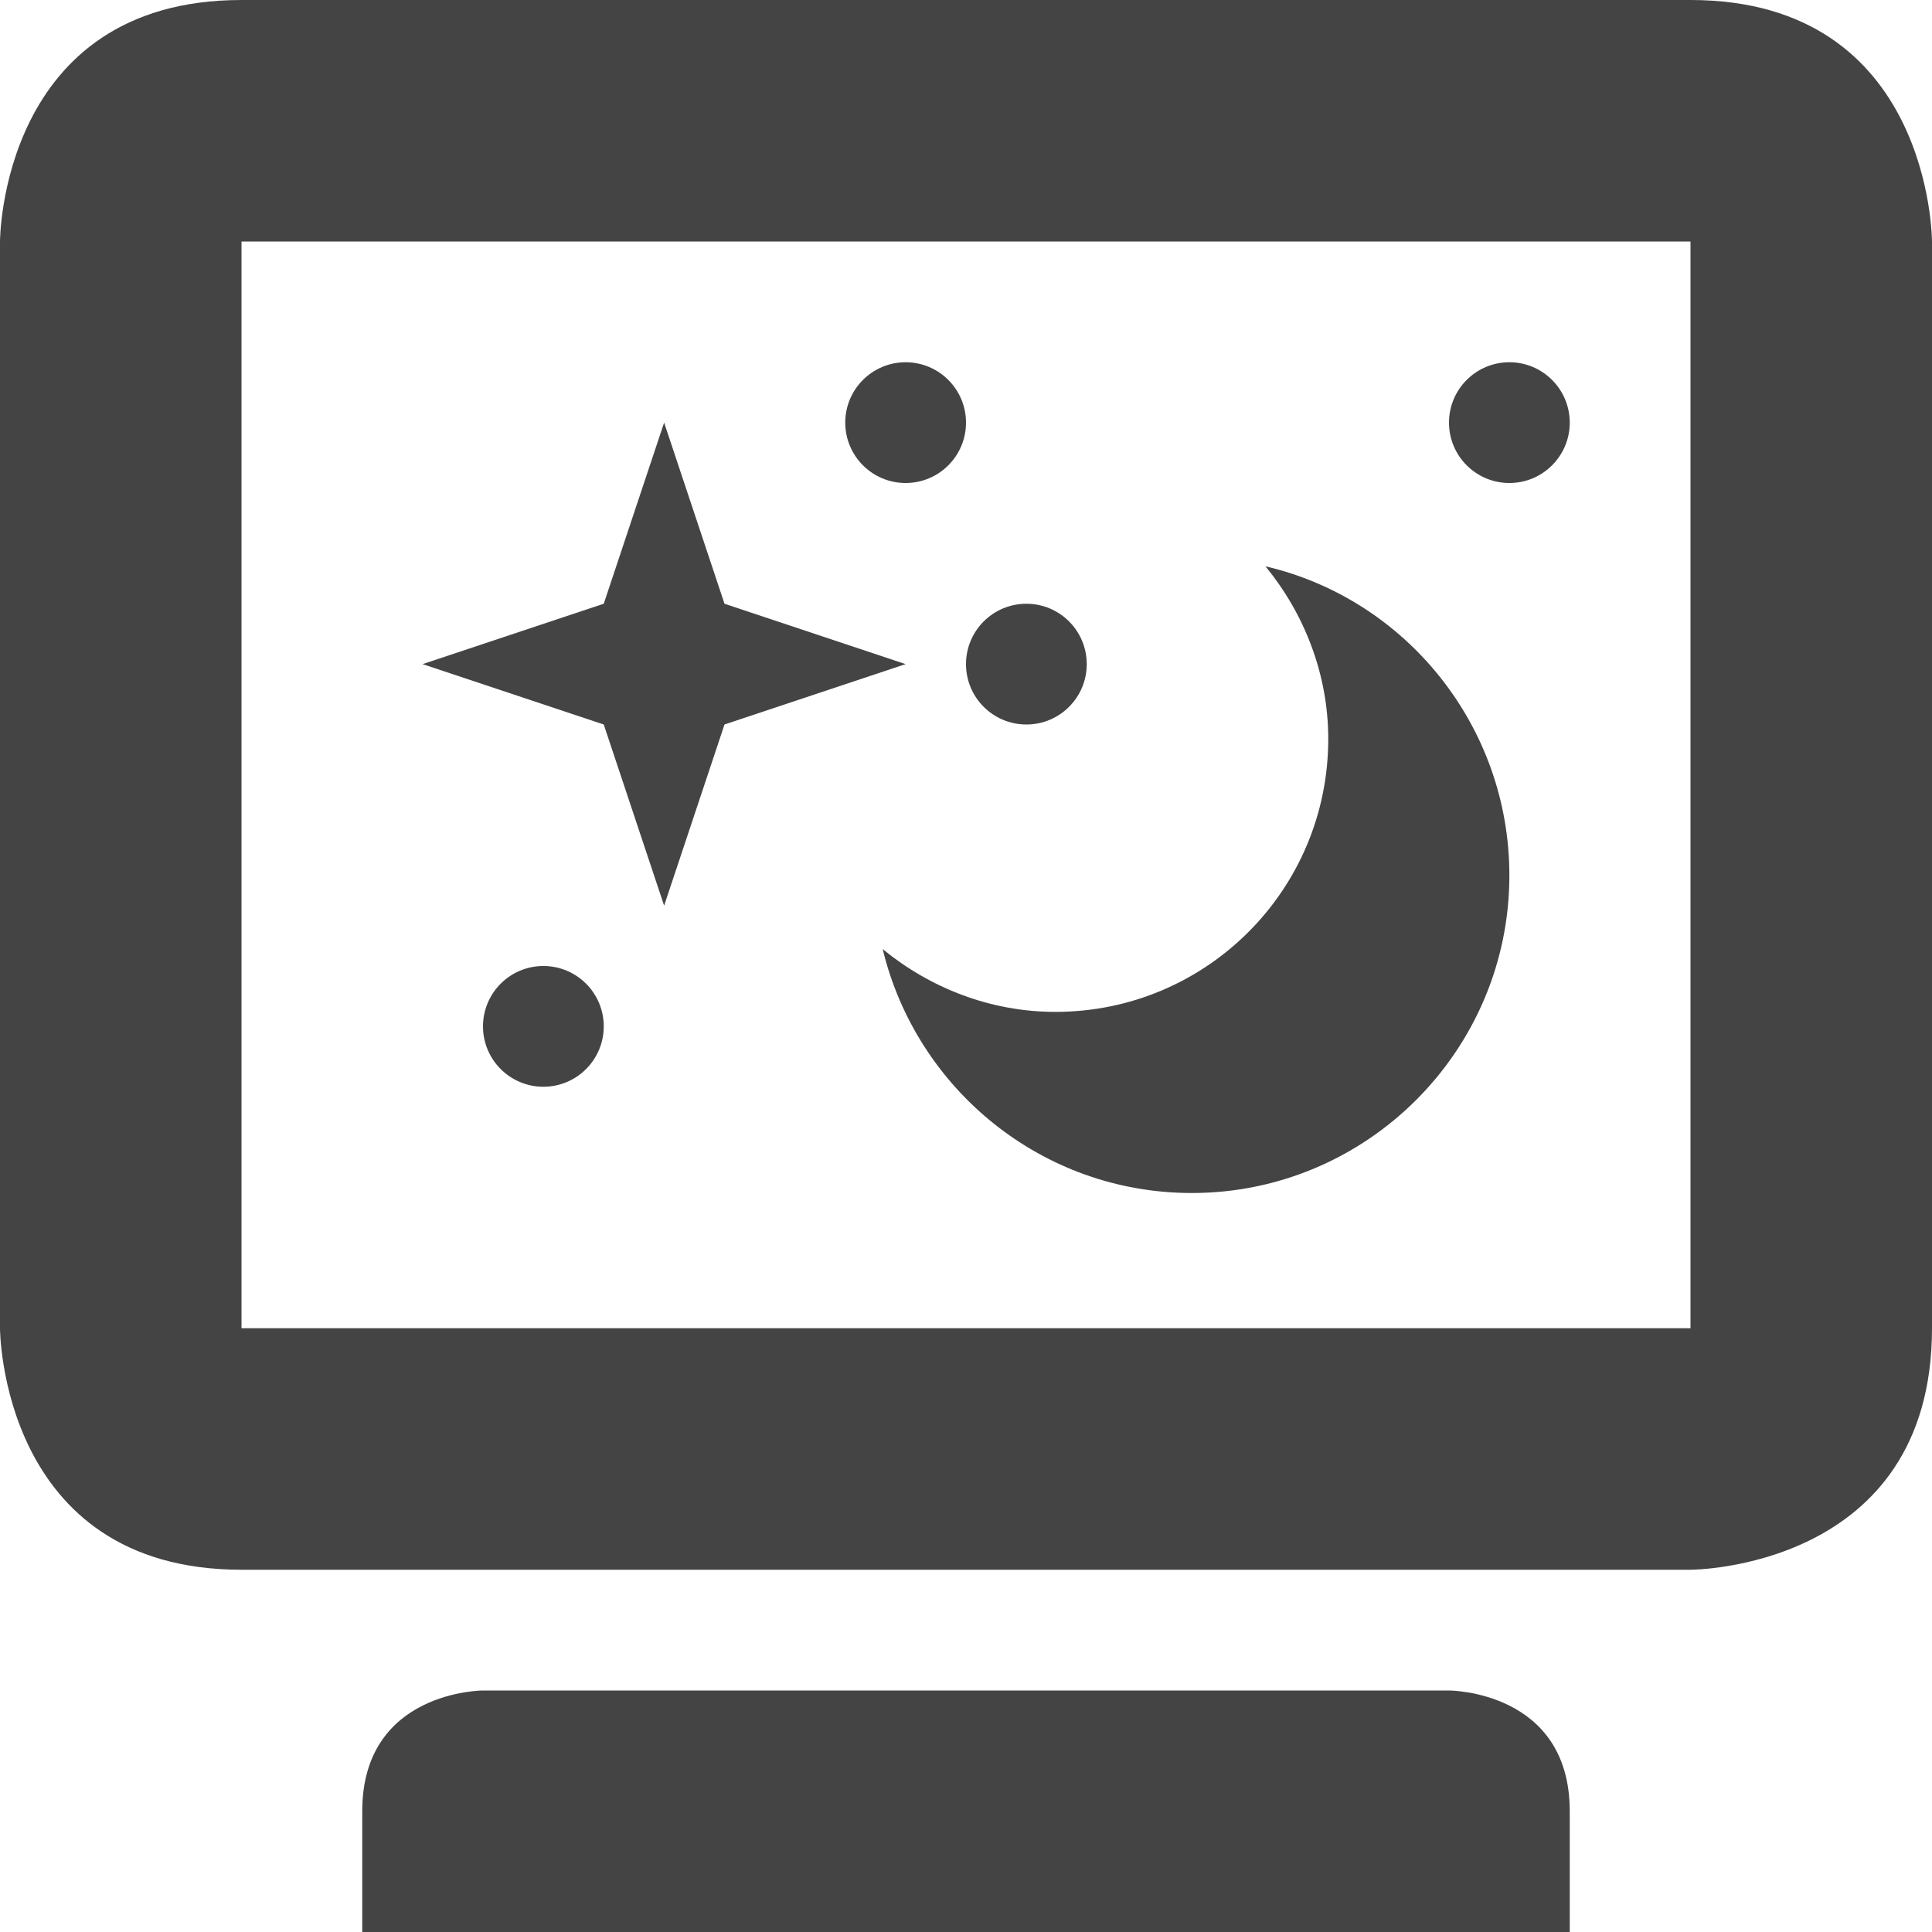
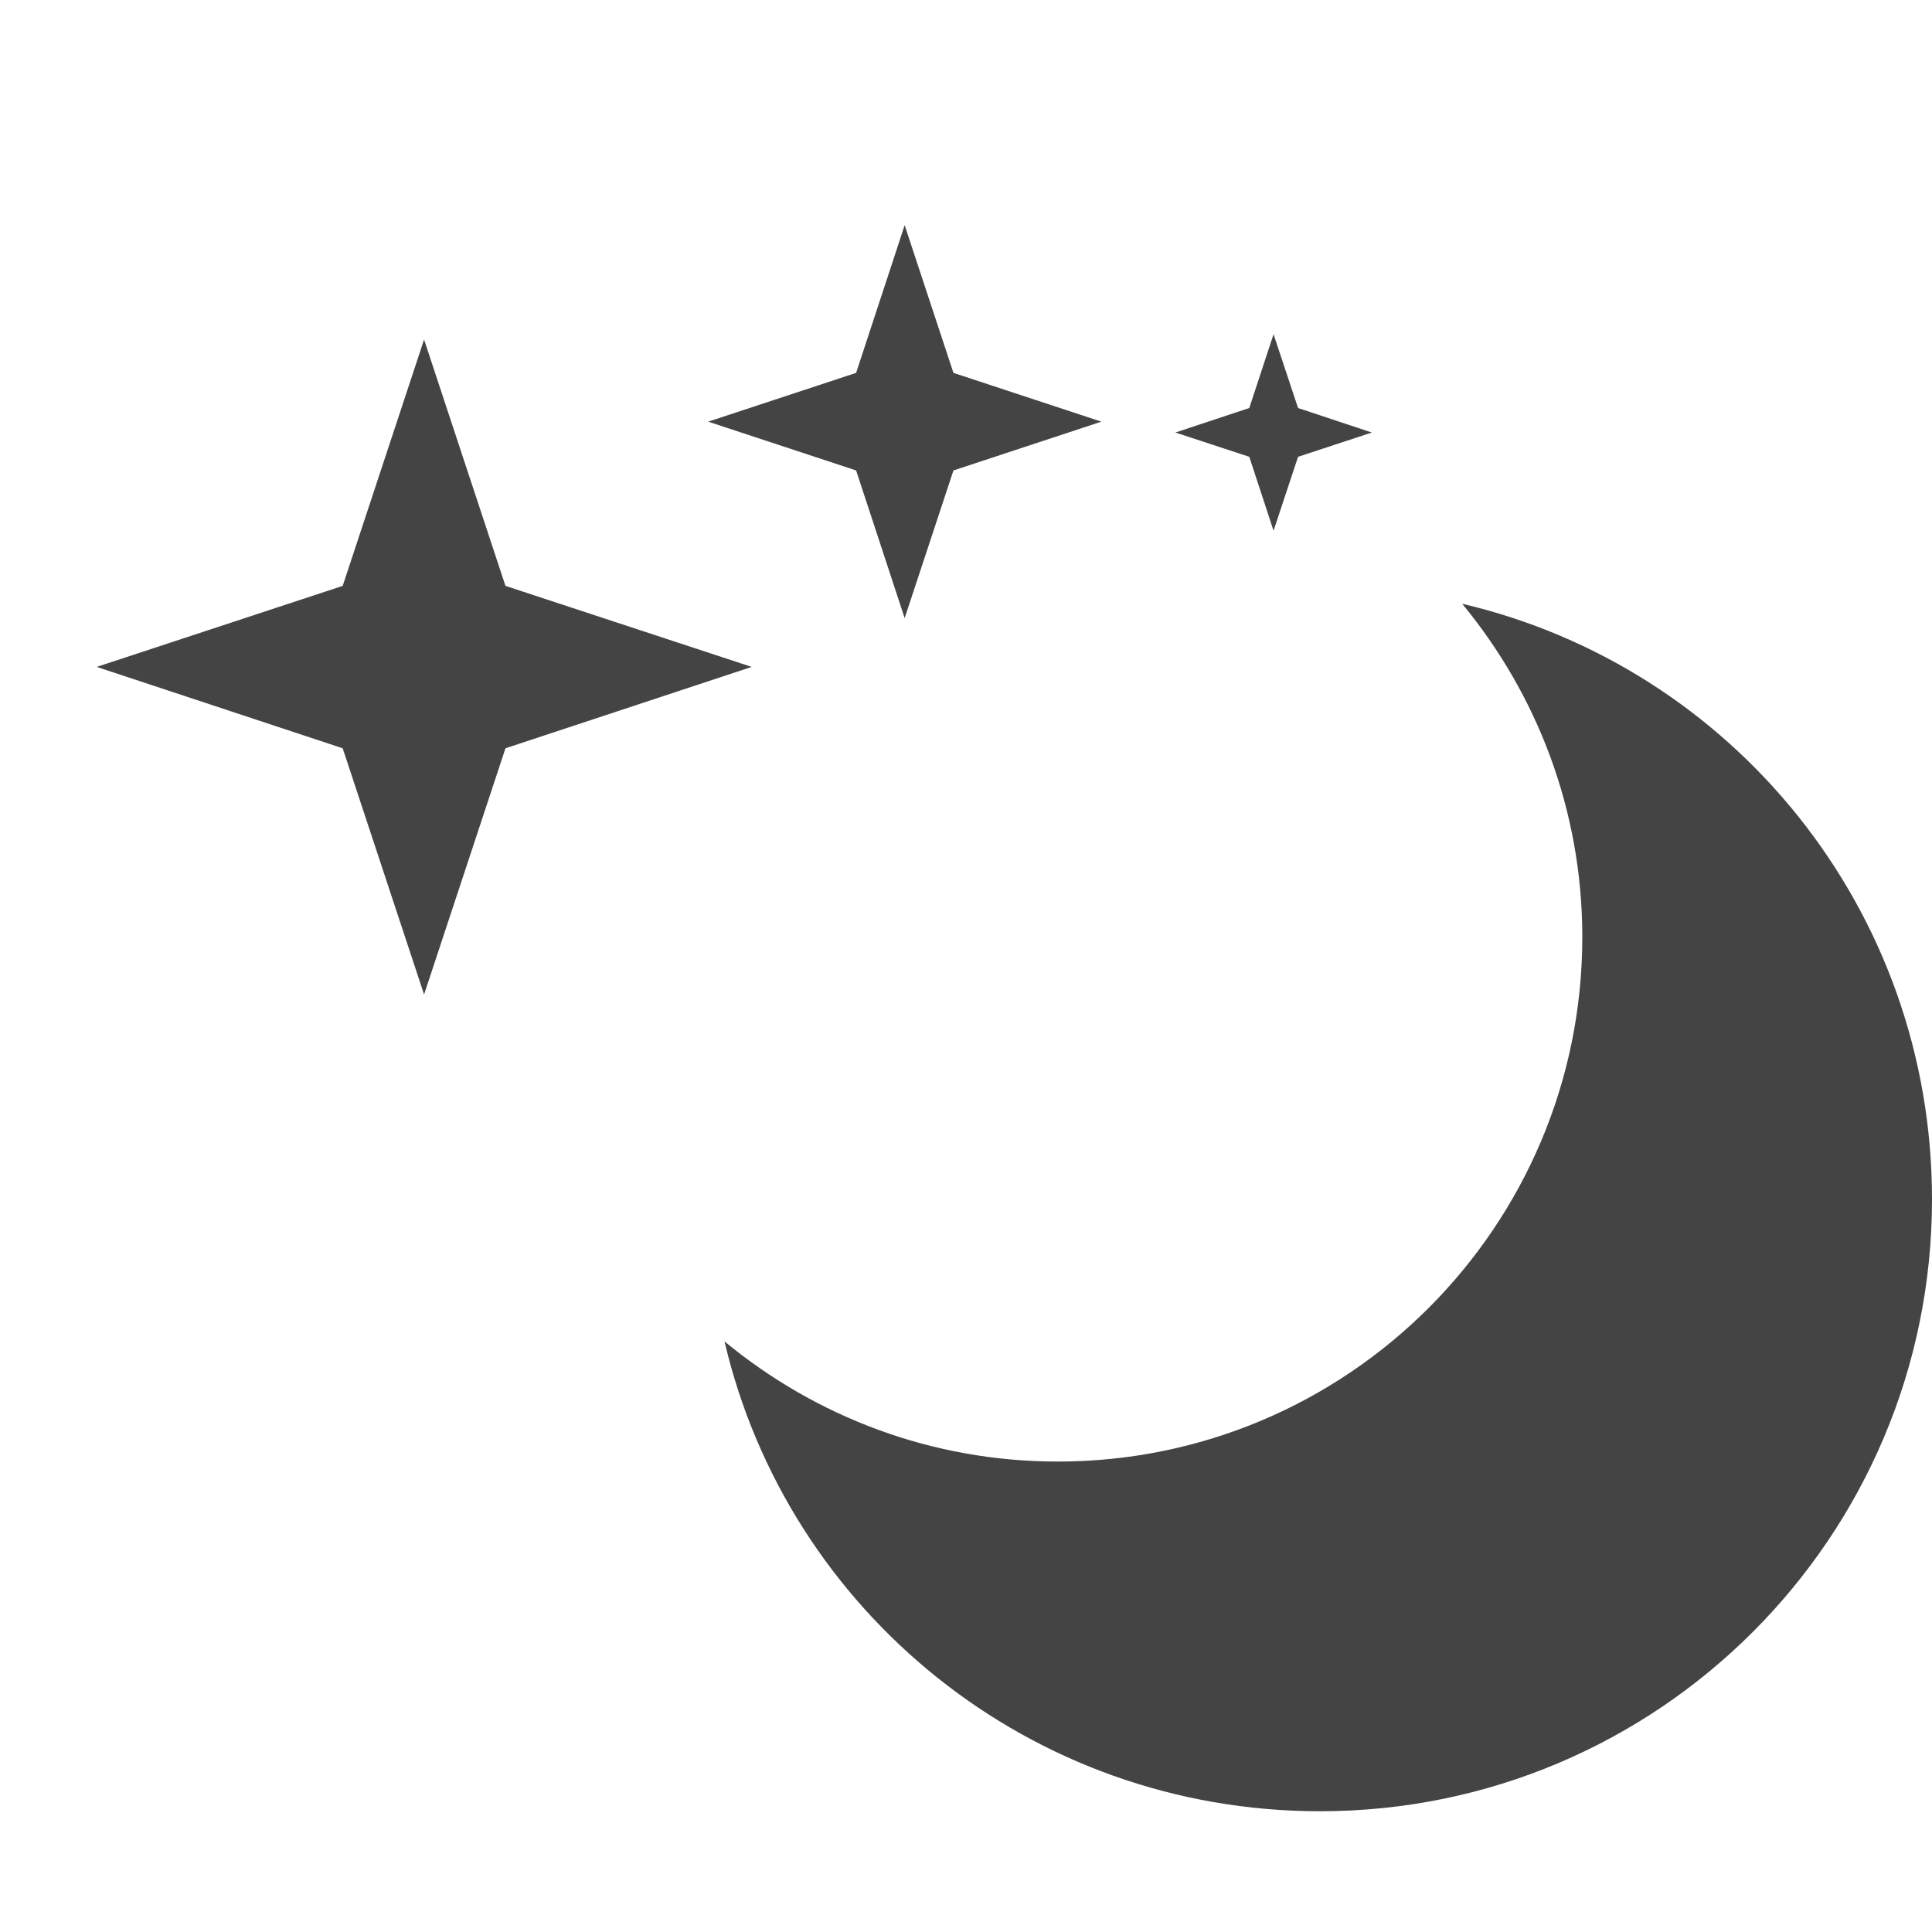
- <svg xmlns="http://www.w3.org/2000/svg" width="16" height="16" version="1.1">
-   <path style="fill:#444444" d="M 10.48,4.69 C 10.8,5.08 11,5.58 11,6.12 11,7.37 9.99,8.38 8.74,8.38 8.2,8.38 7.7,8.18 7.31,7.86 7.59,9.02 8.63,9.88 9.87,9.88 11.32,9.88 12.5,8.7 12.5,7.25 12.5,6.01 11.64,4.96 10.48,4.69 Z" />
-   <path style="fill:#444444" d="M 5.5,7.5 5,6 3.5,5.5 5,5 5.5,3.5 6,5 7.5,5.5 6,6 Z" />
-   <path style="fill:#444444" d="M 2,0 C 0,0 0,2 0,2 V 11 C 0,11 0,13 2,13 H 14 C 14,13 16,13 16,11 V 2 C 16,2 16,0 14,0 Z M 2,2 H 14 V 11 H 2 Z M 3,15 V 16 H 13 V 15 C 13,14 12,14 12,14 H 4 C 4,14 3,14 3,15 Z" />
-   <path style="fill:#444444" d="M 8,3.5 A 0.5,0.5 0 0 1 7.5,4 0.5,0.5 0 0 1 7,3.5 0.5,0.5 0 0 1 7.5,3 0.5,0.5 0 0 1 8,3.5 Z" />
-   <path style="fill:#444444" d="M 13,3.5 A 0.5,0.5 0 0 1 12.5,4 0.5,0.5 0 0 1 12,3.5 0.5,0.5 0 0 1 12.5,3 0.5,0.5 0 0 1 13,3.5 Z" />
-   <path style="fill:#444444" d="M 9,5.5 A 0.5,0.5 0 0 1 8.5,6 0.5,0.5 0 0 1 8,5.5 0.5,0.5 0 0 1 8.5,5 0.5,0.5 0 0 1 9,5.5 Z" />
-   <path style="fill:#444444" d="M 5,8.5 A 0.5,0.5 0 0 1 4.5,9 0.5,0.5 0 0 1 4,8.5 0.5,0.5 0 0 1 4.5,8 0.5,0.5 0 0 1 5,8.5 Z" />
+ <svg xmlns="http://www.w3.org/2000/svg" width="16" height="16" version="1">
+   <path style="fill:#444444" d="M 7.492 1.865 L 7.09 3.088 L 5.865 3.492 L 7.09 3.896 L 7.492 5.119 L 7.896 3.896 L 9.121 3.492 L 7.896 3.088 L 7.492 1.865 z M 10.547 2.768 L 10.346 3.379 L 9.734 3.582 L 10.346 3.783 L 10.547 4.395 L 10.75 3.783 L 11.361 3.582 L 10.75 3.379 L 10.547 2.768 z M 3.512 2.812 L 2.838 4.852 L 0.801 5.523 L 2.838 6.197 L 3.512 8.236 L 4.186 6.197 L 6.225 5.523 L 4.186 4.852 L 3.512 2.812 z M 12.109 5 C 12.729 5.751 13.104 6.71 13.104 7.76 C 13.104 10.159 11.159 12.104 8.76 12.104 C 7.71 12.104 6.751 11.729 6 11.109 C 6.525 13.348 8.533 15 10.932 15 C 13.731 15 16 12.731 16 9.932 C 16 7.533 14.348 5.525 12.109 5 z" />
</svg>
